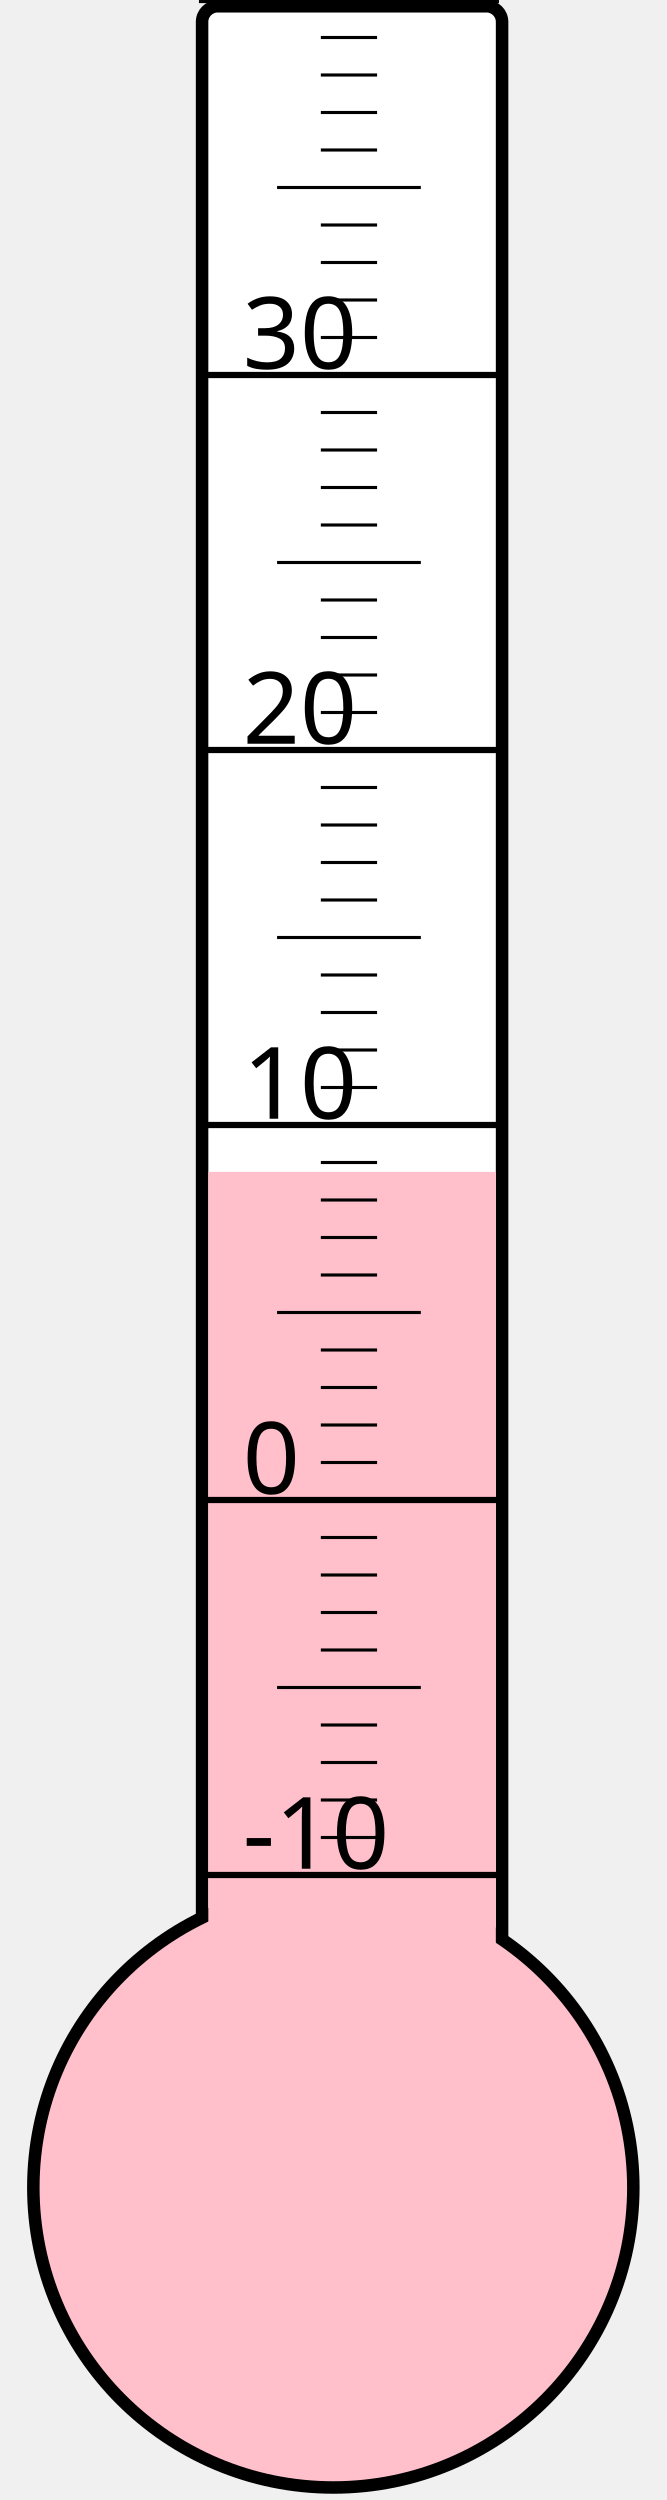
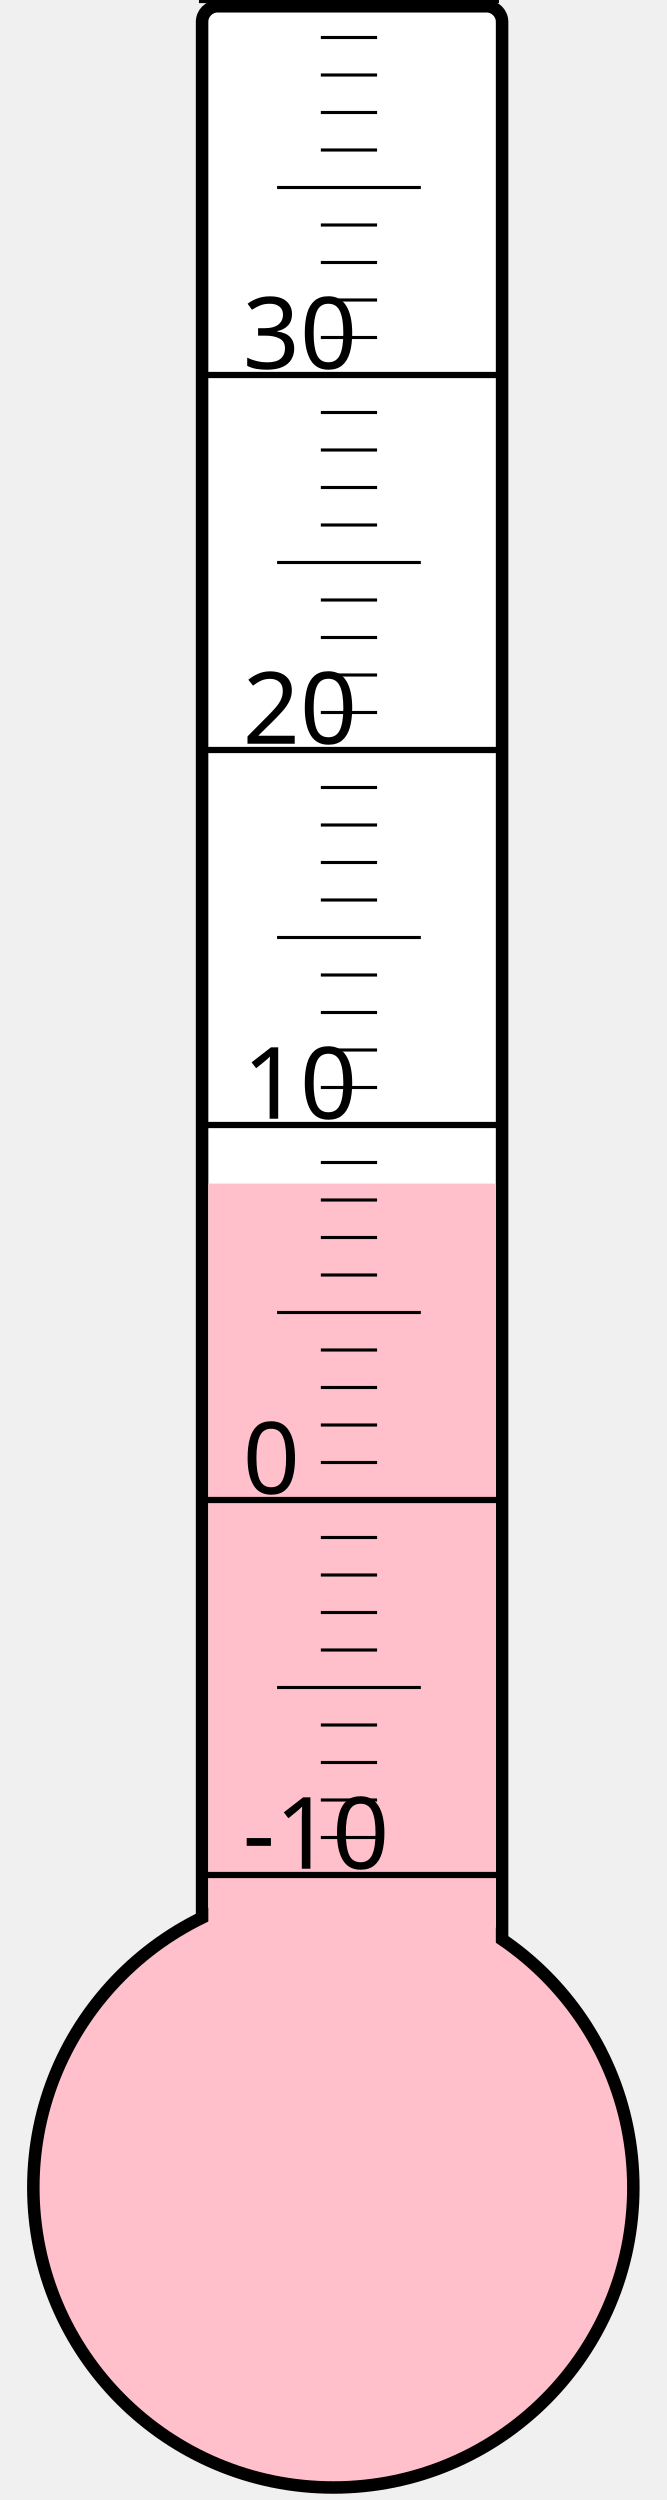
<svg xmlns="http://www.w3.org/2000/svg" width="40px" height="150px" viewBox="0 0 200 800">
  <rect width="200" height="800" x="0" y="0" style="fill: #ffffeb; fill-opacity: 0;" />
  <rect width="96" height="680" x="58" y="2" rx="5" ry="5" style="fill: white; fill-opacity: 1; stroke: black; stroke-width: 4;" />
  <circle cx="100" cy="700" r="96" style="fill: pink; stroke: black; stroke-width: 4;" />
-   <rect width="92" height="325.0" x="60" y="375.0" style="fill: pink; fill-opacity: 1; stroke-width: 0;" />
+   <rect width="92" height="321.25" x="60" y="378.75" style="fill: pink; fill-opacity: 1; stroke-width: 0;" />
  <text x="71" y="598" style="font-family: sans-serif; font-size: 24pt;">-10</text>
  <text x="71" y="478" style="font-family: sans-serif; font-size: 24pt;">0</text>
  <text x="71" y="358" style="font-family: sans-serif; font-size: 24pt;">10</text>
  <text x="71" y="238" style="font-family: sans-serif; font-size: 24pt;">20</text>
  <text x="71" y="118" style="font-family: sans-serif; font-size: 24pt;">30</text>
  <g style="stroke: black;">
    <line x1="57" y1="600" x2="153" y2="600" style="stroke-width: 2;" />
    <line x1="96" y1="588" x2="114" y2="588" style="stroke-width: 1;" />
    <line x1="96" y1="576" x2="114" y2="576" style="stroke-width: 1;" />
    <line x1="96" y1="564" x2="114" y2="564" style="stroke-width: 1;" />
    <line x1="96" y1="552" x2="114" y2="552" style="stroke-width: 1;" />
    <line x1="82" y1="540" x2="128" y2="540" style="stroke-width: 1;" />
    <line x1="96" y1="528" x2="114" y2="528" style="stroke-width: 1;" />
    <line x1="96" y1="516" x2="114" y2="516" style="stroke-width: 1;" />
    <line x1="96" y1="504" x2="114" y2="504" style="stroke-width: 1;" />
    <line x1="96" y1="492" x2="114" y2="492" style="stroke-width: 1;" />
    <line x1="57" y1="480" x2="153" y2="480" style="stroke-width: 2;" />
    <line x1="96" y1="468" x2="114" y2="468" style="stroke-width: 1;" />
    <line x1="96" y1="456" x2="114" y2="456" style="stroke-width: 1;" />
    <line x1="96" y1="444" x2="114" y2="444" style="stroke-width: 1;" />
    <line x1="96" y1="432" x2="114" y2="432" style="stroke-width: 1;" />
    <line x1="82" y1="420" x2="128" y2="420" style="stroke-width: 1;" />
    <line x1="96" y1="408" x2="114" y2="408" style="stroke-width: 1;" />
    <line x1="96" y1="396" x2="114" y2="396" style="stroke-width: 1;" />
    <line x1="96" y1="384" x2="114" y2="384" style="stroke-width: 1;" />
    <line x1="96" y1="372" x2="114" y2="372" style="stroke-width: 1;" />
    <line x1="57" y1="360" x2="153" y2="360" style="stroke-width: 2;" />
    <line x1="96" y1="348" x2="114" y2="348" style="stroke-width: 1;" />
    <line x1="96" y1="336" x2="114" y2="336" style="stroke-width: 1;" />
    <line x1="96" y1="324" x2="114" y2="324" style="stroke-width: 1;" />
    <line x1="96" y1="312" x2="114" y2="312" style="stroke-width: 1;" />
    <line x1="82" y1="300" x2="128" y2="300" style="stroke-width: 1;" />
    <line x1="96" y1="288" x2="114" y2="288" style="stroke-width: 1;" />
    <line x1="96" y1="276" x2="114" y2="276" style="stroke-width: 1;" />
    <line x1="96" y1="264" x2="114" y2="264" style="stroke-width: 1;" />
    <line x1="96" y1="252" x2="114" y2="252" style="stroke-width: 1;" />
    <line x1="57" y1="240" x2="153" y2="240" style="stroke-width: 2;" />
    <line x1="96" y1="228" x2="114" y2="228" style="stroke-width: 1;" />
    <line x1="96" y1="216" x2="114" y2="216" style="stroke-width: 1;" />
    <line x1="96" y1="204" x2="114" y2="204" style="stroke-width: 1;" />
    <line x1="96" y1="192" x2="114" y2="192" style="stroke-width: 1;" />
    <line x1="82" y1="180" x2="128" y2="180" style="stroke-width: 1;" />
    <line x1="96" y1="168" x2="114" y2="168" style="stroke-width: 1;" />
    <line x1="96" y1="156" x2="114" y2="156" style="stroke-width: 1;" />
    <line x1="96" y1="144" x2="114" y2="144" style="stroke-width: 1;" />
    <line x1="96" y1="132" x2="114" y2="132" style="stroke-width: 1;" />
    <line x1="57" y1="120" x2="153" y2="120" style="stroke-width: 2;" />
    <line x1="96" y1="108" x2="114" y2="108" style="stroke-width: 1;" />
    <line x1="96" y1="96" x2="114" y2="96" style="stroke-width: 1;" />
    <line x1="96" y1="84" x2="114" y2="84" style="stroke-width: 1;" />
    <line x1="96" y1="72" x2="114" y2="72" style="stroke-width: 1;" />
    <line x1="82" y1="60" x2="128" y2="60" style="stroke-width: 1;" />
    <line x1="96" y1="48" x2="114" y2="48" style="stroke-width: 1;" />
    <line x1="96" y1="36" x2="114" y2="36" style="stroke-width: 1;" />
    <line x1="96" y1="24" x2="114" y2="24" style="stroke-width: 1;" />
    <line x1="96" y1="12" x2="114" y2="12" style="stroke-width: 1;" />
    <line x1="57" y1="0" x2="153" y2="0" style="stroke-width: 2;" />
  </g>
</svg>
